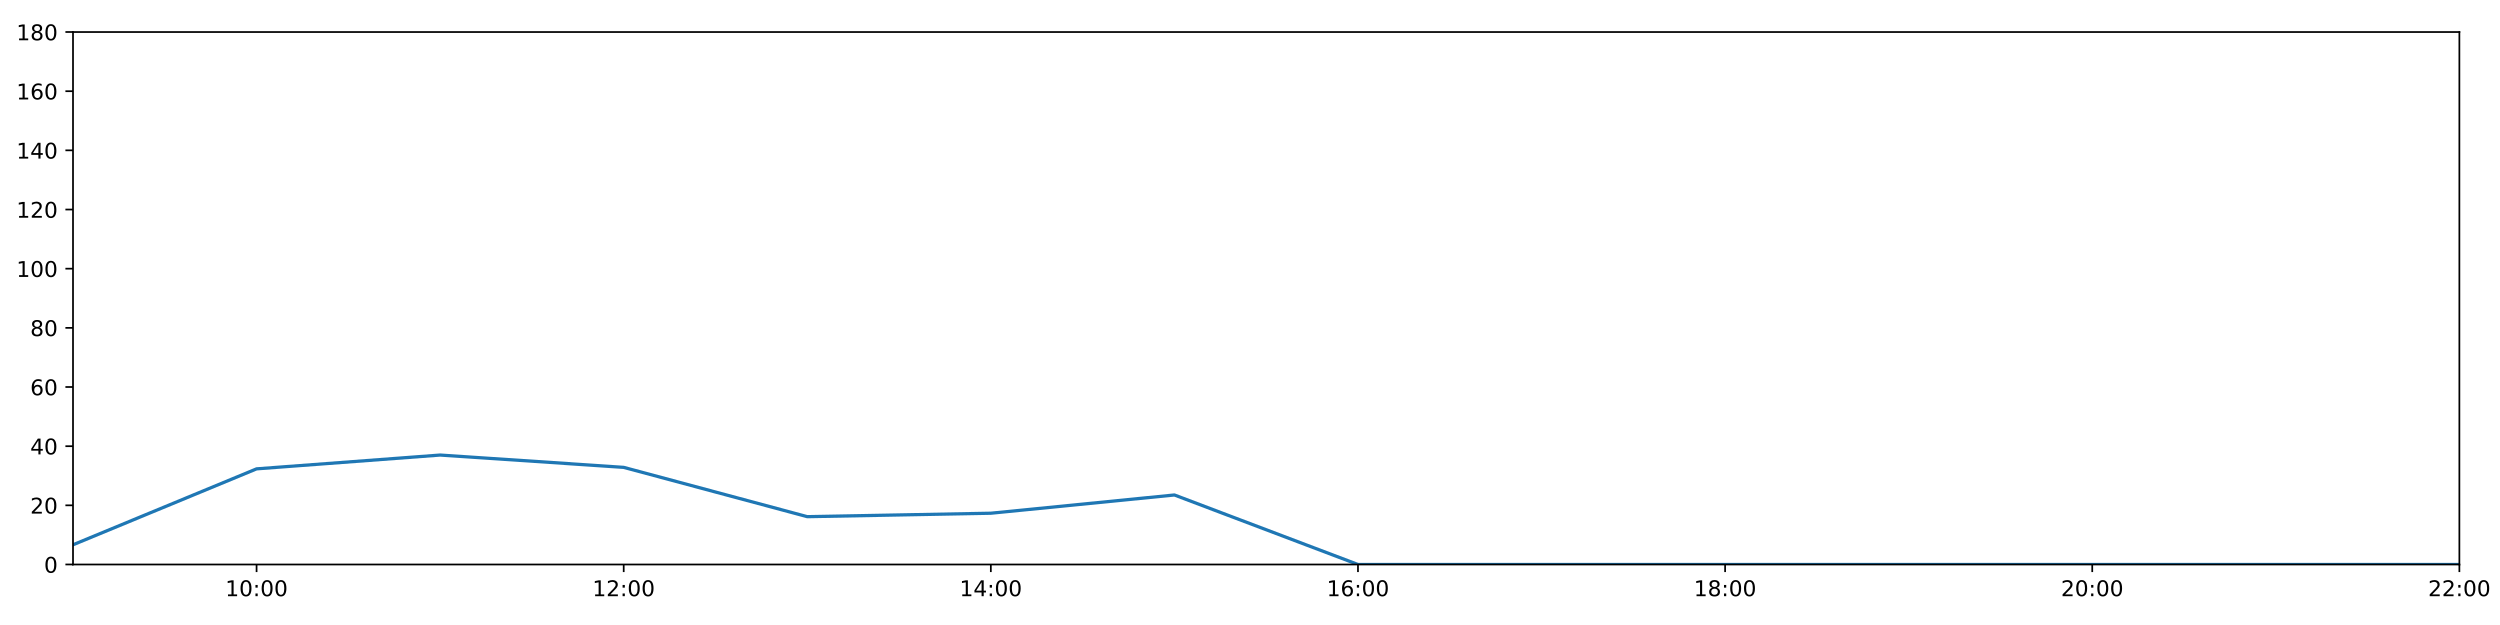
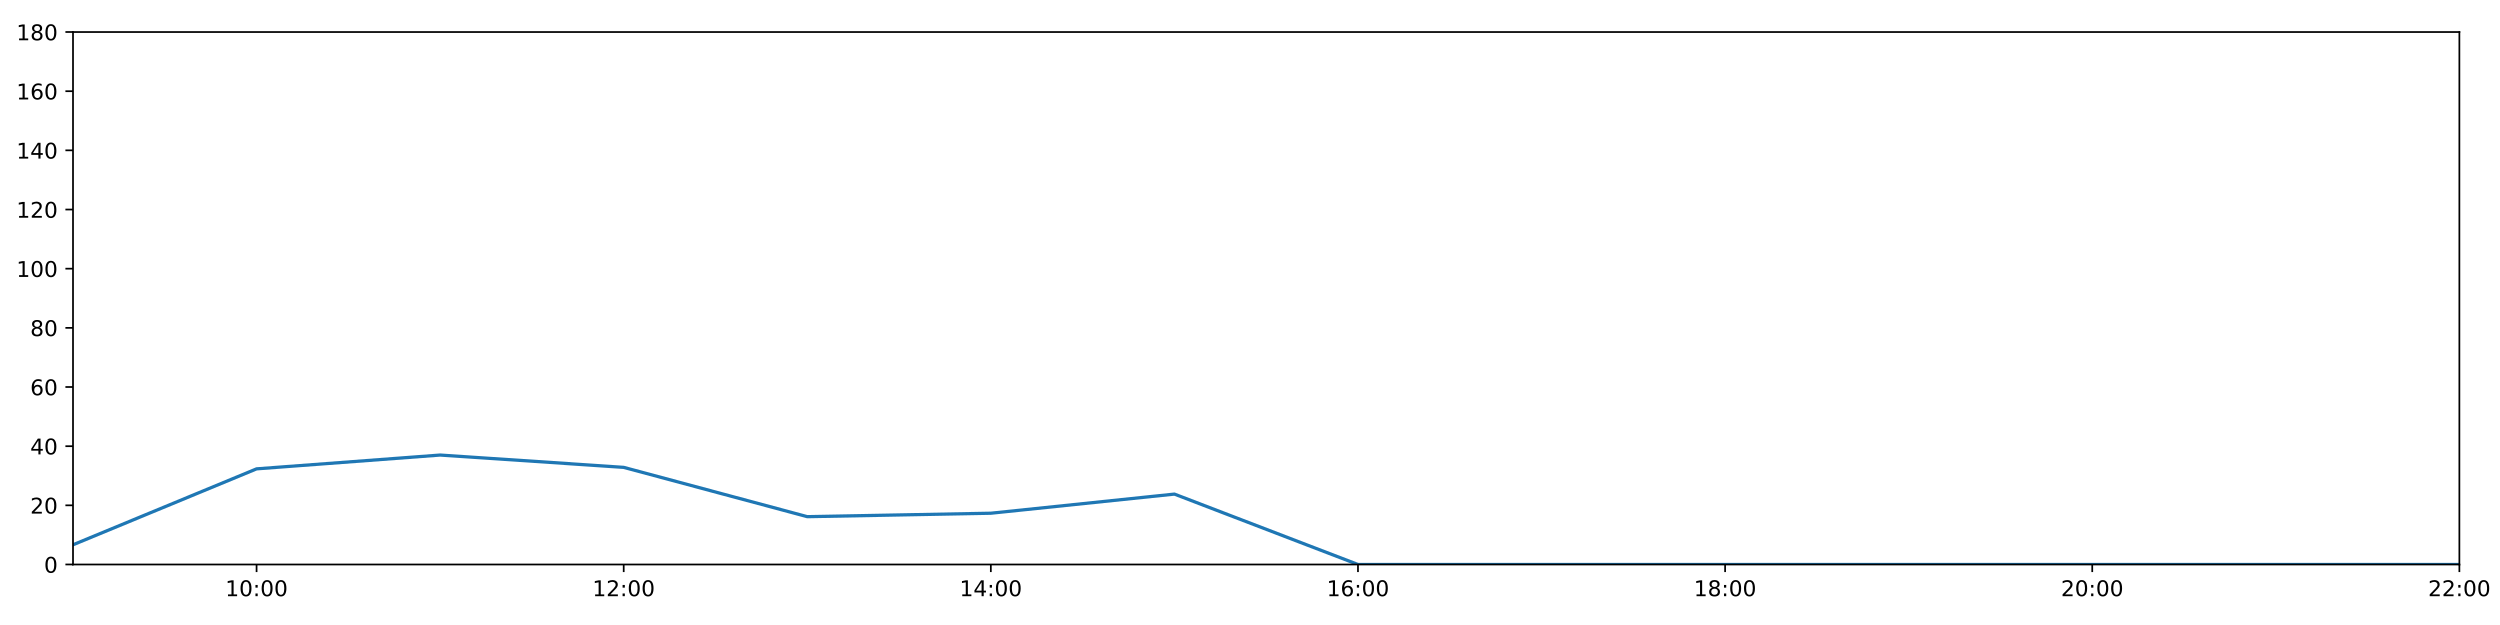
<svg xmlns="http://www.w3.org/2000/svg" xmlns:xlink="http://www.w3.org/1999/xlink" height="288pt" version="1.1" viewBox="0 0 1152 288" width="1152pt">
  <defs>
    <style type="text/css">
*{stroke-linecap:butt;stroke-linejoin:round;}
  </style>
  </defs>
  <g id="figure_1">
    <g id="patch_1">
      <path d="M 0 288  L 1152 288  L 1152 0  L 0 0  z " style="fill:#ffffff;" />
    </g>
    <g id="axes_1">
      <g id="patch_2">
        <path d="M 33.64 260.12  L 1133.28 260.12  L 1133.28 14.76  L 33.64 14.76  z " style="fill:#ffffff;" />
      </g>
      <g id="matplotlib.axis_1">
        <g id="xtick_1">
          <g id="line2d_1">
            <defs>
-               <path d="M 0 0  L 0 3.5  " id="m174d272c44" style="stroke:#000000;stroke-width:0.8;" />
-             </defs>
-             <g>
-               <use style="stroke:#000000;stroke-width:0.8;" x="118.228" xlink:href="#m174d272c44" y="260.12" />
+               <path d="M 0 0  L 0 3.5  " id="m8ee8fed958" style="stroke:#000000;stroke-width:0.8;" />
+             </defs>
+             <g>
+               <use style="stroke:#000000;stroke-width:0.8;" x="118.228" xlink:href="#m8ee8fed958" y="260.12" />
            </g>
          </g>
          <g id="text_1">
            <defs>
              <path d="M 12.406 8.297  L 28.516 8.297  L 28.516 63.922  L 10.984 60.406  L 10.984 69.391  L 28.422 72.906  L 38.281 72.906  L 38.281 8.297  L 54.391 8.297  L 54.391 0  L 12.406 0  z " id="DejaVuSans-49" />
              <path d="M 31.781 66.406  Q 24.172 66.406 20.328 58.906  Q 16.5 51.422 16.5 36.375  Q 16.5 21.391 20.328 13.891  Q 24.172 6.391 31.781 6.391  Q 39.453 6.391 43.281 13.891  Q 47.125 21.391 47.125 36.375  Q 47.125 51.422 43.281 58.906  Q 39.453 66.406 31.781 66.406  z M 31.781 74.219  Q 44.047 74.219 50.516 64.516  Q 56.984 54.828 56.984 36.375  Q 56.984 17.969 50.516 8.266  Q 44.047 -1.422 31.781 -1.422  Q 19.531 -1.422 13.062 8.266  Q 6.594 17.969 6.594 36.375  Q 6.594 54.828 13.062 64.516  Q 19.531 74.219 31.781 74.219  z " id="DejaVuSans-48" />
              <path d="M 11.719 12.406  L 22.016 12.406  L 22.016 0  L 11.719 0  z M 11.719 51.703  L 22.016 51.703  L 22.016 39.312  L 11.719 39.312  z " id="DejaVuSans-58" />
            </defs>
            <g transform="translate(103.8183 274.7184)scale(0.1 -0.1)">
              <use xlink:href="#DejaVuSans-49" />
              <use x="63.623" xlink:href="#DejaVuSans-48" />
              <use x="127.246" xlink:href="#DejaVuSans-58" />
              <use x="160.938" xlink:href="#DejaVuSans-48" />
              <use x="224.561" xlink:href="#DejaVuSans-48" />
            </g>
          </g>
        </g>
        <g id="xtick_2">
          <g id="line2d_2">
            <g>
-               <use style="stroke:#000000;stroke-width:0.8;" x="287.403" xlink:href="#m174d272c44" y="260.12" />
+               <use style="stroke:#000000;stroke-width:0.8;" x="287.403" xlink:href="#m8ee8fed958" y="260.12" />
            </g>
          </g>
          <g id="text_2">
            <defs>
              <path d="M 19.188 8.297  L 53.609 8.297  L 53.609 0  L 7.328 0  L 7.328 8.297  Q 12.938 14.109 22.625 23.891  Q 32.328 33.688 34.812 36.531  Q 39.547 41.844 41.422 45.531  Q 43.312 49.219 43.312 52.781  Q 43.312 58.594 39.234 62.25  Q 35.156 65.922 28.609 65.922  Q 23.969 65.922 18.812 64.312  Q 13.672 62.703 7.812 59.422  L 7.812 69.391  Q 13.766 71.781 18.938 73  Q 24.125 74.219 28.422 74.219  Q 39.75 74.219 46.484 68.547  Q 53.219 62.891 53.219 53.422  Q 53.219 48.922 51.531 44.891  Q 49.859 40.875 45.406 35.406  Q 44.188 33.984 37.641 27.219  Q 31.109 20.453 19.188 8.297  z " id="DejaVuSans-50" />
            </defs>
            <g transform="translate(272.9937 274.7184)scale(0.1 -0.1)">
              <use xlink:href="#DejaVuSans-49" />
              <use x="63.623" xlink:href="#DejaVuSans-50" />
              <use x="127.246" xlink:href="#DejaVuSans-58" />
              <use x="160.938" xlink:href="#DejaVuSans-48" />
              <use x="224.561" xlink:href="#DejaVuSans-48" />
            </g>
          </g>
        </g>
        <g id="xtick_3">
          <g id="line2d_3">
            <g>
-               <use style="stroke:#000000;stroke-width:0.8;" x="456.578" xlink:href="#m174d272c44" y="260.12" />
+               <use style="stroke:#000000;stroke-width:0.8;" x="456.578" xlink:href="#m8ee8fed958" y="260.12" />
            </g>
          </g>
          <g id="text_3">
            <defs>
              <path d="M 37.797 64.312  L 12.891 25.391  L 37.797 25.391  z M 35.203 72.906  L 47.609 72.906  L 47.609 25.391  L 58.016 25.391  L 58.016 17.188  L 47.609 17.188  L 47.609 0  L 37.797 0  L 37.797 17.188  L 4.891 17.188  L 4.891 26.703  z " id="DejaVuSans-52" />
            </defs>
            <g transform="translate(442.1691 274.7184)scale(0.1 -0.1)">
              <use xlink:href="#DejaVuSans-49" />
              <use x="63.623" xlink:href="#DejaVuSans-52" />
              <use x="127.246" xlink:href="#DejaVuSans-58" />
              <use x="160.938" xlink:href="#DejaVuSans-48" />
              <use x="224.561" xlink:href="#DejaVuSans-48" />
            </g>
          </g>
        </g>
        <g id="xtick_4">
          <g id="line2d_4">
            <g>
-               <use style="stroke:#000000;stroke-width:0.8;" x="625.754" xlink:href="#m174d272c44" y="260.12" />
+               <use style="stroke:#000000;stroke-width:0.8;" x="625.754" xlink:href="#m8ee8fed958" y="260.12" />
            </g>
          </g>
          <g id="text_4">
            <defs>
              <path d="M 33.016 40.375  Q 26.375 40.375 22.484 35.828  Q 18.609 31.297 18.609 23.391  Q 18.609 15.531 22.484 10.953  Q 26.375 6.391 33.016 6.391  Q 39.656 6.391 43.531 10.953  Q 47.406 15.531 47.406 23.391  Q 47.406 31.297 43.531 35.828  Q 39.656 40.375 33.016 40.375  z M 52.594 71.297  L 52.594 62.312  Q 48.875 64.062 45.094 64.984  Q 41.312 65.922 37.594 65.922  Q 27.828 65.922 22.672 59.328  Q 17.531 52.734 16.797 39.406  Q 19.672 43.656 24.016 45.922  Q 28.375 48.188 33.594 48.188  Q 44.578 48.188 50.953 41.516  Q 57.328 34.859 57.328 23.391  Q 57.328 12.156 50.688 5.359  Q 44.047 -1.422 33.016 -1.422  Q 20.359 -1.422 13.672 8.266  Q 6.984 17.969 6.984 36.375  Q 6.984 53.656 15.188 63.938  Q 23.391 74.219 37.203 74.219  Q 40.922 74.219 44.703 73.484  Q 48.484 72.75 52.594 71.297  z " id="DejaVuSans-54" />
            </defs>
            <g transform="translate(611.3445 274.7184)scale(0.1 -0.1)">
              <use xlink:href="#DejaVuSans-49" />
              <use x="63.623" xlink:href="#DejaVuSans-54" />
              <use x="127.246" xlink:href="#DejaVuSans-58" />
              <use x="160.938" xlink:href="#DejaVuSans-48" />
              <use x="224.561" xlink:href="#DejaVuSans-48" />
            </g>
          </g>
        </g>
        <g id="xtick_5">
          <g id="line2d_5">
            <g>
-               <use style="stroke:#000000;stroke-width:0.8;" x="794.929" xlink:href="#m174d272c44" y="260.12" />
+               <use style="stroke:#000000;stroke-width:0.8;" x="794.929" xlink:href="#m8ee8fed958" y="260.12" />
            </g>
          </g>
          <g id="text_5">
            <defs>
              <path d="M 31.781 34.625  Q 24.75 34.625 20.719 30.859  Q 16.703 27.094 16.703 20.516  Q 16.703 13.922 20.719 10.156  Q 24.75 6.391 31.781 6.391  Q 38.812 6.391 42.859 10.172  Q 46.922 13.969 46.922 20.516  Q 46.922 27.094 42.891 30.859  Q 38.875 34.625 31.781 34.625  z M 21.922 38.812  Q 15.578 40.375 12.031 44.719  Q 8.5 49.078 8.5 55.328  Q 8.5 64.062 14.719 69.141  Q 20.953 74.219 31.781 74.219  Q 42.672 74.219 48.875 69.141  Q 55.078 64.062 55.078 55.328  Q 55.078 49.078 51.531 44.719  Q 48 40.375 41.703 38.812  Q 48.828 37.156 52.797 32.312  Q 56.781 27.484 56.781 20.516  Q 56.781 9.906 50.312 4.234  Q 43.844 -1.422 31.781 -1.422  Q 19.734 -1.422 13.25 4.234  Q 6.781 9.906 6.781 20.516  Q 6.781 27.484 10.781 32.312  Q 14.797 37.156 21.922 38.812  z M 18.312 54.391  Q 18.312 48.734 21.844 45.562  Q 25.391 42.391 31.781 42.391  Q 38.141 42.391 41.719 45.562  Q 45.312 48.734 45.312 54.391  Q 45.312 60.062 41.719 63.234  Q 38.141 66.406 31.781 66.406  Q 25.391 66.406 21.844 63.234  Q 18.312 60.062 18.312 54.391  z " id="DejaVuSans-56" />
            </defs>
            <g transform="translate(780.5199 274.7184)scale(0.1 -0.1)">
              <use xlink:href="#DejaVuSans-49" />
              <use x="63.623" xlink:href="#DejaVuSans-56" />
              <use x="127.246" xlink:href="#DejaVuSans-58" />
              <use x="160.938" xlink:href="#DejaVuSans-48" />
              <use x="224.561" xlink:href="#DejaVuSans-48" />
            </g>
          </g>
        </g>
        <g id="xtick_6">
          <g id="line2d_6">
            <g>
-               <use style="stroke:#000000;stroke-width:0.8;" x="964.105" xlink:href="#m174d272c44" y="260.12" />
+               <use style="stroke:#000000;stroke-width:0.8;" x="964.105" xlink:href="#m8ee8fed958" y="260.12" />
            </g>
          </g>
          <g id="text_6">
            <g transform="translate(949.6952 274.7184)scale(0.1 -0.1)">
              <use xlink:href="#DejaVuSans-50" />
              <use x="63.623" xlink:href="#DejaVuSans-48" />
              <use x="127.246" xlink:href="#DejaVuSans-58" />
              <use x="160.938" xlink:href="#DejaVuSans-48" />
              <use x="224.561" xlink:href="#DejaVuSans-48" />
            </g>
          </g>
        </g>
        <g id="xtick_7">
          <g id="line2d_7">
            <g>
-               <use style="stroke:#000000;stroke-width:0.8;" x="1133.28" xlink:href="#m174d272c44" y="260.12" />
+               <use style="stroke:#000000;stroke-width:0.8;" x="1133.28" xlink:href="#m8ee8fed958" y="260.12" />
            </g>
          </g>
          <g id="text_7">
            <g transform="translate(1118.871 274.7184)scale(0.1 -0.1)">
              <use xlink:href="#DejaVuSans-50" />
              <use x="63.623" xlink:href="#DejaVuSans-50" />
              <use x="127.246" xlink:href="#DejaVuSans-58" />
              <use x="160.938" xlink:href="#DejaVuSans-48" />
              <use x="224.561" xlink:href="#DejaVuSans-48" />
            </g>
          </g>
        </g>
      </g>
      <g id="matplotlib.axis_2">
        <g id="ytick_1">
          <g id="line2d_8">
            <defs>
-               <path d="M 0 0  L -3.5 0  " id="md1ed7d1c9f" style="stroke:#000000;stroke-width:0.8;" />
-             </defs>
-             <g>
-               <use style="stroke:#000000;stroke-width:0.8;" x="33.64" xlink:href="#md1ed7d1c9f" y="260.12" />
+               <path d="M 0 0  L -3.5 0  " id="m96e72b3c59" style="stroke:#000000;stroke-width:0.8;" />
+             </defs>
+             <g>
+               <use style="stroke:#000000;stroke-width:0.8;" x="33.64" xlink:href="#m96e72b3c59" y="260.12" />
            </g>
          </g>
          <g id="text_8">
            <g transform="translate(20.2775 263.9192)scale(0.1 -0.1)">
              <use xlink:href="#DejaVuSans-48" />
            </g>
          </g>
        </g>
        <g id="ytick_2">
          <g id="line2d_9">
            <g>
-               <use style="stroke:#000000;stroke-width:0.8;" x="33.64" xlink:href="#md1ed7d1c9f" y="232.858" />
+               <use style="stroke:#000000;stroke-width:0.8;" x="33.64" xlink:href="#m96e72b3c59" y="232.858" />
            </g>
          </g>
          <g id="text_9">
            <g transform="translate(13.915 236.657)scale(0.1 -0.1)">
              <use xlink:href="#DejaVuSans-50" />
              <use x="63.623" xlink:href="#DejaVuSans-48" />
            </g>
          </g>
        </g>
        <g id="ytick_3">
          <g id="line2d_10">
            <g>
-               <use style="stroke:#000000;stroke-width:0.8;" x="33.64" xlink:href="#md1ed7d1c9f" y="205.596" />
+               <use style="stroke:#000000;stroke-width:0.8;" x="33.64" xlink:href="#m96e72b3c59" y="205.596" />
            </g>
          </g>
          <g id="text_10">
            <g transform="translate(13.915 209.3948)scale(0.1 -0.1)">
              <use xlink:href="#DejaVuSans-52" />
              <use x="63.623" xlink:href="#DejaVuSans-48" />
            </g>
          </g>
        </g>
        <g id="ytick_4">
          <g id="line2d_11">
            <g>
-               <use style="stroke:#000000;stroke-width:0.8;" x="33.64" xlink:href="#md1ed7d1c9f" y="178.333" />
+               <use style="stroke:#000000;stroke-width:0.8;" x="33.64" xlink:href="#m96e72b3c59" y="178.333" />
            </g>
          </g>
          <g id="text_11">
            <g transform="translate(13.915 182.1326)scale(0.1 -0.1)">
              <use xlink:href="#DejaVuSans-54" />
              <use x="63.623" xlink:href="#DejaVuSans-48" />
            </g>
          </g>
        </g>
        <g id="ytick_5">
          <g id="line2d_12">
            <g>
-               <use style="stroke:#000000;stroke-width:0.8;" x="33.64" xlink:href="#md1ed7d1c9f" y="151.071" />
+               <use style="stroke:#000000;stroke-width:0.8;" x="33.64" xlink:href="#m96e72b3c59" y="151.071" />
            </g>
          </g>
          <g id="text_12">
            <g transform="translate(13.915 154.8703)scale(0.1 -0.1)">
              <use xlink:href="#DejaVuSans-56" />
              <use x="63.623" xlink:href="#DejaVuSans-48" />
            </g>
          </g>
        </g>
        <g id="ytick_6">
          <g id="line2d_13">
            <g>
-               <use style="stroke:#000000;stroke-width:0.8;" x="33.64" xlink:href="#md1ed7d1c9f" y="123.809" />
+               <use style="stroke:#000000;stroke-width:0.8;" x="33.64" xlink:href="#m96e72b3c59" y="123.809" />
            </g>
          </g>
          <g id="text_13">
            <g transform="translate(7.5525 127.6081)scale(0.1 -0.1)">
              <use xlink:href="#DejaVuSans-49" />
              <use x="63.623" xlink:href="#DejaVuSans-48" />
              <use x="127.246" xlink:href="#DejaVuSans-48" />
            </g>
          </g>
        </g>
        <g id="ytick_7">
          <g id="line2d_14">
            <g>
-               <use style="stroke:#000000;stroke-width:0.8;" x="33.64" xlink:href="#md1ed7d1c9f" y="96.547" />
+               <use style="stroke:#000000;stroke-width:0.8;" x="33.64" xlink:href="#m96e72b3c59" y="96.547" />
            </g>
          </g>
          <g id="text_14">
            <g transform="translate(7.5525 100.3459)scale(0.1 -0.1)">
              <use xlink:href="#DejaVuSans-49" />
              <use x="63.623" xlink:href="#DejaVuSans-50" />
              <use x="127.246" xlink:href="#DejaVuSans-48" />
            </g>
          </g>
        </g>
        <g id="ytick_8">
          <g id="line2d_15">
            <g>
-               <use style="stroke:#000000;stroke-width:0.8;" x="33.64" xlink:href="#md1ed7d1c9f" y="69.284" />
+               <use style="stroke:#000000;stroke-width:0.8;" x="33.64" xlink:href="#m96e72b3c59" y="69.284" />
            </g>
          </g>
          <g id="text_15">
            <g transform="translate(7.5525 73.08366)scale(0.1 -0.1)">
              <use xlink:href="#DejaVuSans-49" />
              <use x="63.623" xlink:href="#DejaVuSans-52" />
              <use x="127.246" xlink:href="#DejaVuSans-48" />
            </g>
          </g>
        </g>
        <g id="ytick_9">
          <g id="line2d_16">
            <g>
-               <use style="stroke:#000000;stroke-width:0.8;" x="33.64" xlink:href="#md1ed7d1c9f" y="42.022" />
+               <use style="stroke:#000000;stroke-width:0.8;" x="33.64" xlink:href="#m96e72b3c59" y="42.022" />
            </g>
          </g>
          <g id="text_16">
            <g transform="translate(7.5525 45.82144)scale(0.1 -0.1)">
              <use xlink:href="#DejaVuSans-49" />
              <use x="63.623" xlink:href="#DejaVuSans-54" />
              <use x="127.246" xlink:href="#DejaVuSans-48" />
            </g>
          </g>
        </g>
        <g id="ytick_10">
          <g id="line2d_17">
            <g>
-               <use style="stroke:#000000;stroke-width:0.8;" x="33.64" xlink:href="#md1ed7d1c9f" y="14.76" />
+               <use style="stroke:#000000;stroke-width:0.8;" x="33.64" xlink:href="#m96e72b3c59" y="14.76" />
            </g>
          </g>
          <g id="text_17">
            <g transform="translate(7.5525 18.55922)scale(0.1 -0.1)">
              <use xlink:href="#DejaVuSans-49" />
              <use x="63.623" xlink:href="#DejaVuSans-56" />
              <use x="127.246" xlink:href="#DejaVuSans-48" />
            </g>
          </g>
        </g>
      </g>
      <g id="line2d_18">
-         <path clip-path="url(#p9d9bf789f3)" d="M 33.64 251.033  L 118.228 216.046  L 202.815 209.685  L 287.403 215.365  L 371.991 238.083  L 456.578 236.493  L 541.166 228.087  L 625.754 260.12  L 710.342 260.12  L 794.929 260.12  L 879.517 260.12  L 964.105 260.12  L 1048.692 260.12  L 1133.28 260.12  " style="fill:none;stroke:#1f77b4;stroke-linecap:square;stroke-width:1.5;" />
+         <path clip-path="url(#p25655420c1)" d="M 33.64 251.033  L 118.228 216.046  L 202.815 209.685  L 287.403 215.365  L 371.991 238.083  L 456.578 236.493  L 541.166 227.678  L 625.754 260.12  L 710.342 260.12  L 794.929 260.12  L 879.517 260.12  L 964.105 260.12  L 1048.692 260.12  L 1133.28 260.12  " style="fill:none;stroke:#1f77b4;stroke-linecap:square;stroke-width:1.5;" />
      </g>
      <g id="patch_3">
        <path d="M 33.64 260.12  L 33.64 14.76  " style="fill:none;stroke:#000000;stroke-linecap:square;stroke-linejoin:miter;stroke-width:0.8;" />
      </g>
      <g id="patch_4">
        <path d="M 1133.28 260.12  L 1133.28 14.76  " style="fill:none;stroke:#000000;stroke-linecap:square;stroke-linejoin:miter;stroke-width:0.8;" />
      </g>
      <g id="patch_5">
        <path d="M 33.64 260.12  L 1133.28 260.12  " style="fill:none;stroke:#000000;stroke-linecap:square;stroke-linejoin:miter;stroke-width:0.8;" />
      </g>
      <g id="patch_6">
        <path d="M 33.64 14.76  L 1133.28 14.76  " style="fill:none;stroke:#000000;stroke-linecap:square;stroke-linejoin:miter;stroke-width:0.8;" />
      </g>
    </g>
  </g>
  <defs>
-     <clipPath id="p9d9bf789f3">
+     <clipPath id="p25655420c1">
      <rect height="245.36" width="1099.64" x="33.64" y="14.76" />
    </clipPath>
  </defs>
</svg>
